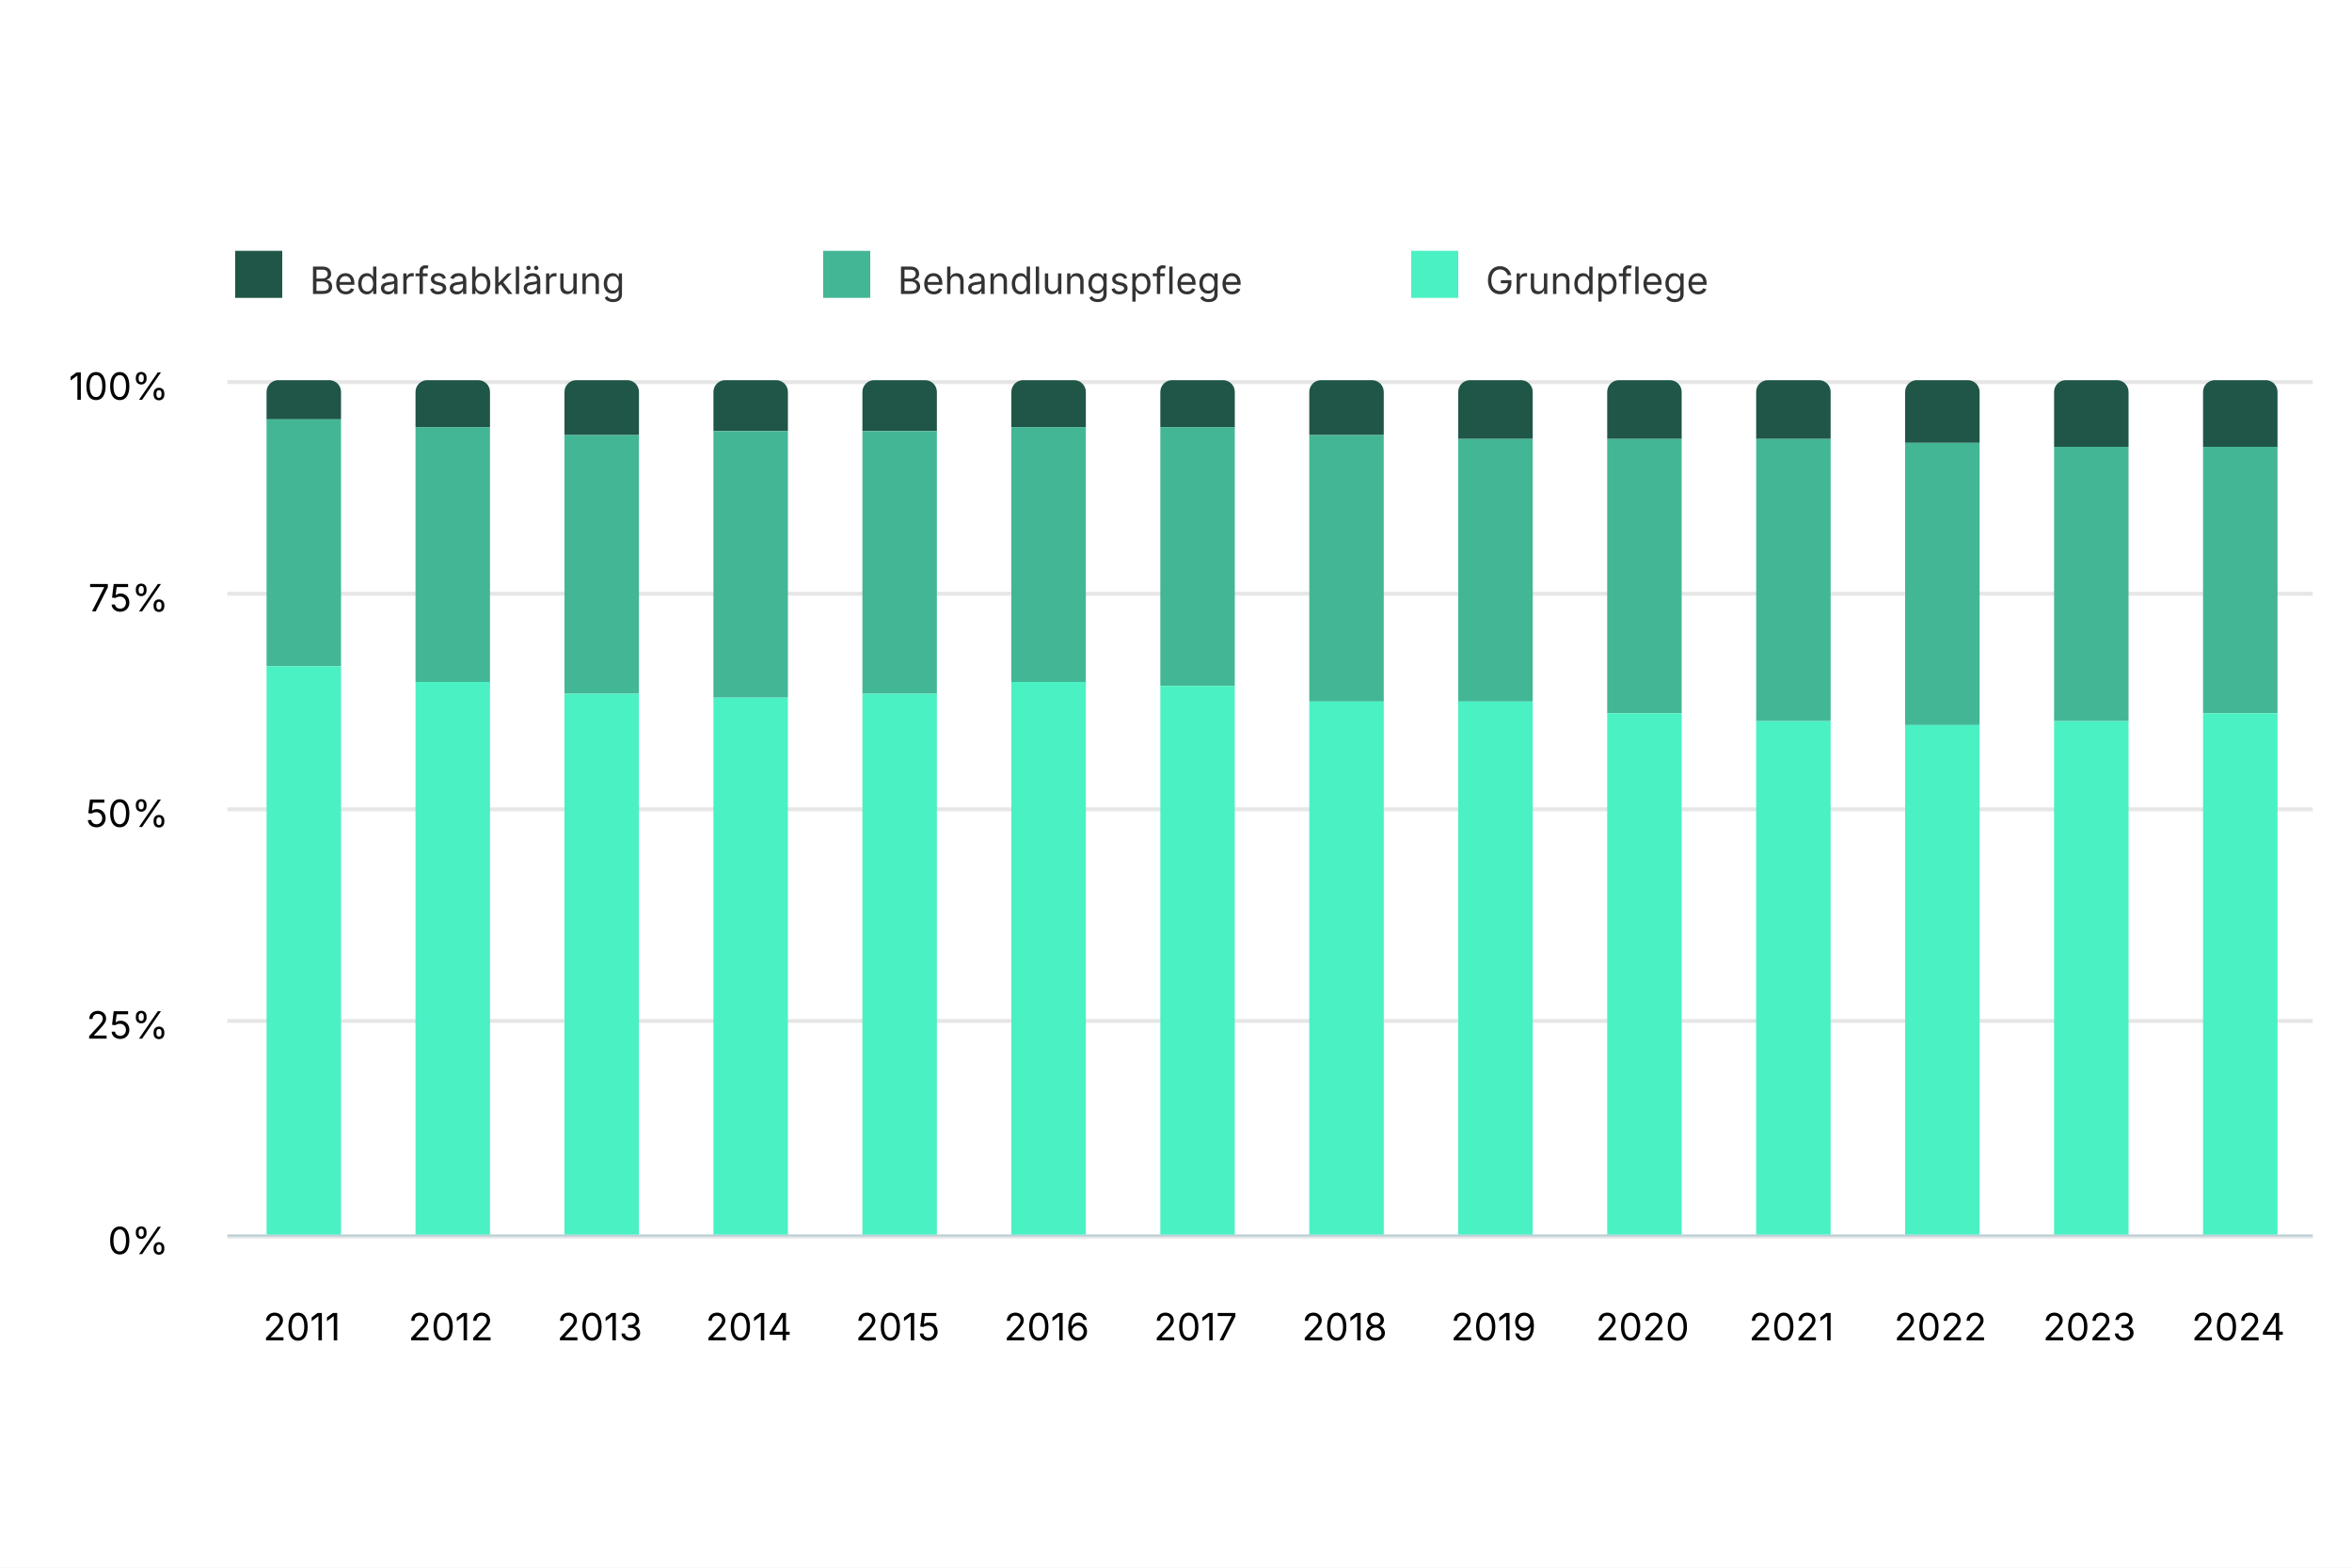
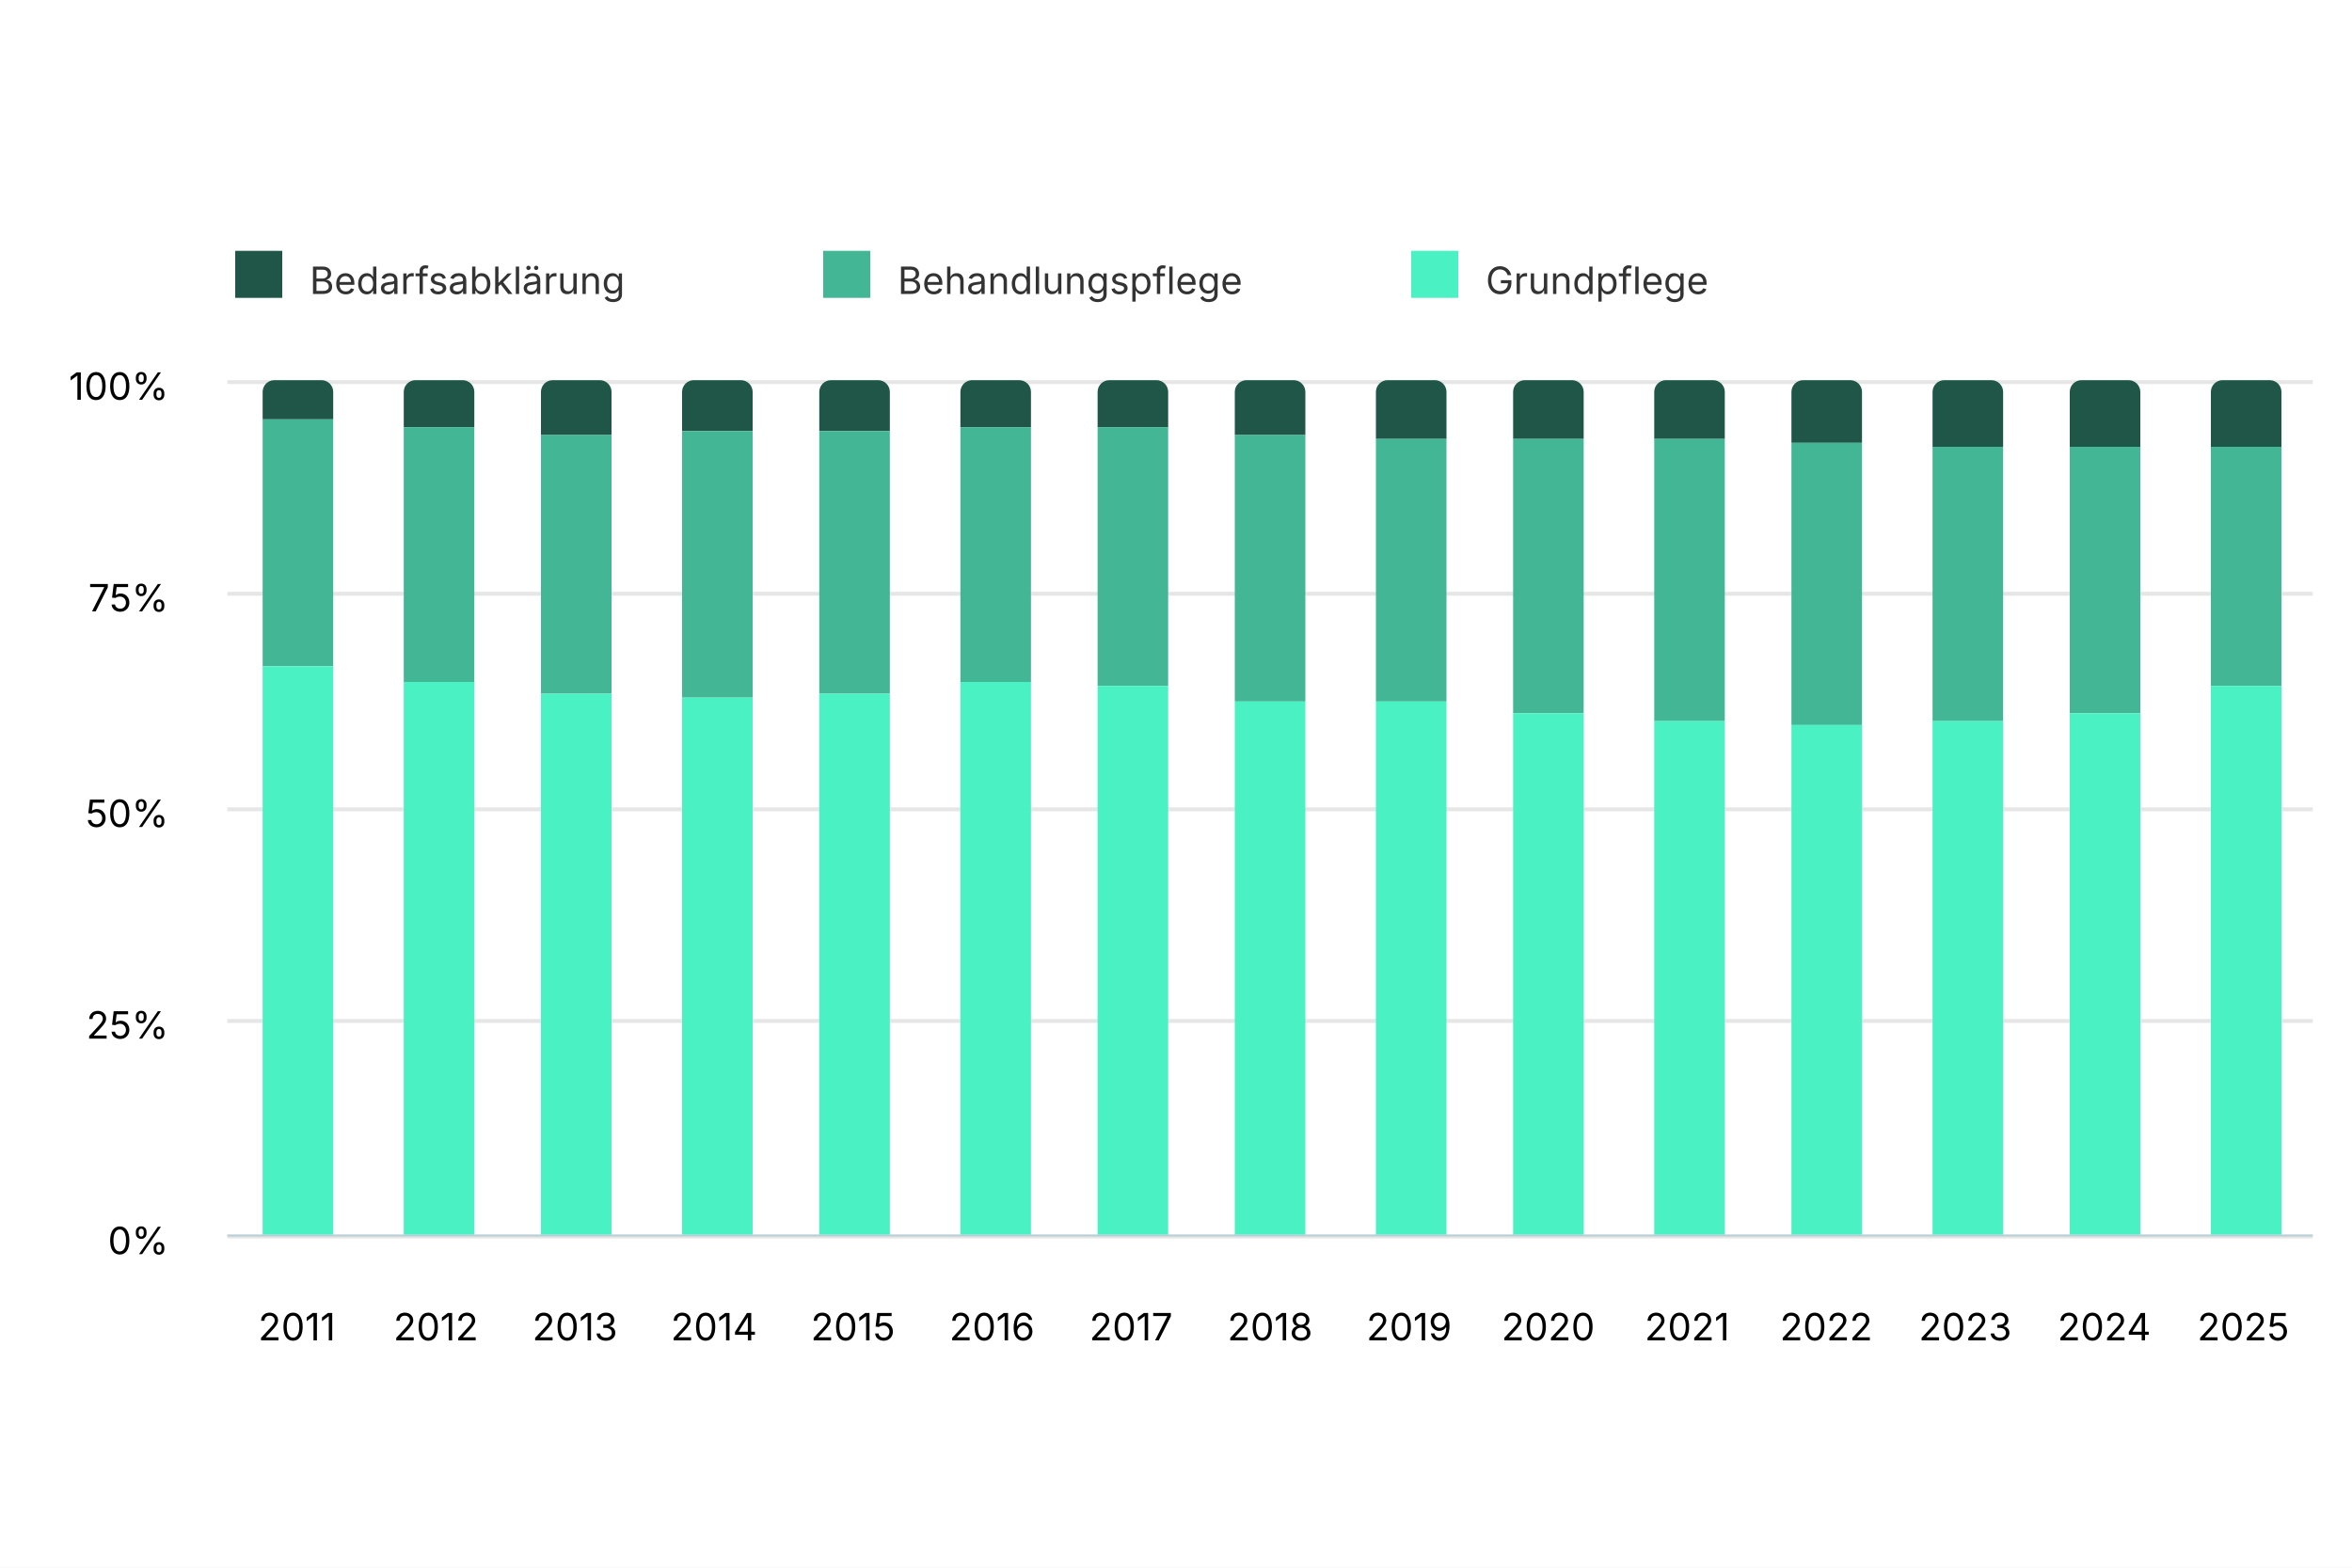
<svg xmlns="http://www.w3.org/2000/svg" version="1.1" class="highcharts-root" style="font-family: Inter, &quot;Helvetica Neue&quot;, Helvetica, Arial, sans-serif; font-size: 1rem;" width="600" height="400" viewBox="0 0 600 400" role="img" aria-label="Anteil Pflegestunden Spitex nach Pflegeleistung">
  <defs>
    <filter id="highcharts-drop-shadow-0">
      <feDropShadow dx="1" dy="1" flood-color="#000000" flood-opacity="0.75" stdDeviation="2.5" />
    </filter>
-     <clipPath id="highcharts-y2bsiye-24-">
+     <clipPath id="highcharts-wutngkz-25-">
      <rect x="0" y="0" width="532" height="218" fill="none" />
    </clipPath>
  </defs>
  <rect fill="#ffffff" class="highcharts-background" filter="none" x="0" y="0" width="600" height="400" rx="0" ry="0" />
  <rect fill="none" class="highcharts-plot-background" x="58" y="97" width="532" height="218" filter="none" />
  <g class="highcharts-pane-group" data-z-index="0" />
  <g class="highcharts-grid highcharts-xaxis-grid" data-z-index="1">
-     <path fill="none" stroke="#e6e6e6" stroke-width="0" stroke-dasharray="none" data-z-index="1" class="highcharts-grid-line" d="M 96.5 97 L 96.5 315" opacity="1" />
-     <path fill="none" stroke="#e6e6e6" stroke-width="0" stroke-dasharray="none" data-z-index="1" class="highcharts-grid-line" d="M 134.5 97 L 134.5 315" opacity="1" />
-     <path fill="none" stroke="#e6e6e6" stroke-width="0" stroke-dasharray="none" data-z-index="1" class="highcharts-grid-line" d="M 172.5 97 L 172.5 315" opacity="1" />
-     <path fill="none" stroke="#e6e6e6" stroke-width="0" stroke-dasharray="none" data-z-index="1" class="highcharts-grid-line" d="M 210.5 97 L 210.5 315" opacity="1" />
-     <path fill="none" stroke="#e6e6e6" stroke-width="0" stroke-dasharray="none" data-z-index="1" class="highcharts-grid-line" d="M 248.5 97 L 248.5 315" opacity="1" />
-     <path fill="none" stroke="#e6e6e6" stroke-width="0" stroke-dasharray="none" data-z-index="1" class="highcharts-grid-line" d="M 286.5 97 L 286.5 315" opacity="1" />
-     <path fill="none" stroke="#e6e6e6" stroke-width="0" stroke-dasharray="none" data-z-index="1" class="highcharts-grid-line" d="M 324.5 97 L 324.5 315" opacity="1" />
-     <path fill="none" stroke="#e6e6e6" stroke-width="0" stroke-dasharray="none" data-z-index="1" class="highcharts-grid-line" d="M 362.5 97 L 362.5 315" opacity="1" />
-     <path fill="none" stroke="#e6e6e6" stroke-width="0" stroke-dasharray="none" data-z-index="1" class="highcharts-grid-line" d="M 400.5 97 L 400.5 315" opacity="1" />
-     <path fill="none" stroke="#e6e6e6" stroke-width="0" stroke-dasharray="none" data-z-index="1" class="highcharts-grid-line" d="M 438.5 97 L 438.5 315" opacity="1" />
-     <path fill="none" stroke="#e6e6e6" stroke-width="0" stroke-dasharray="none" data-z-index="1" class="highcharts-grid-line" d="M 476.5 97 L 476.5 315" opacity="1" />
-     <path fill="none" stroke="#e6e6e6" stroke-width="0" stroke-dasharray="none" data-z-index="1" class="highcharts-grid-line" d="M 514.5 97 L 514.5 315" opacity="1" />
-     <path fill="none" stroke="#e6e6e6" stroke-width="0" stroke-dasharray="none" data-z-index="1" class="highcharts-grid-line" d="M 552.5 97 L 552.5 315" opacity="1" />
+     <path fill="none" stroke="#e6e6e6" stroke-width="0" stroke-dasharray="none" data-z-index="1" class="highcharts-grid-line" d="M 93.5 97 L 93.5 315" opacity="1" />
+     <path fill="none" stroke="#e6e6e6" stroke-width="0" stroke-dasharray="none" data-z-index="1" class="highcharts-grid-line" d="M 128.5 97 L 128.5 315" opacity="1" />
+     <path fill="none" stroke="#e6e6e6" stroke-width="0" stroke-dasharray="none" data-z-index="1" class="highcharts-grid-line" d="M 164.5 97 L 164.5 315" opacity="1" />
+     <path fill="none" stroke="#e6e6e6" stroke-width="0" stroke-dasharray="none" data-z-index="1" class="highcharts-grid-line" d="M 199.5 97 L 199.5 315" opacity="1" />
+     <path fill="none" stroke="#e6e6e6" stroke-width="0" stroke-dasharray="none" data-z-index="1" class="highcharts-grid-line" d="M 235.5 97 L 235.5 315" opacity="1" />
+     <path fill="none" stroke="#e6e6e6" stroke-width="0" stroke-dasharray="none" data-z-index="1" class="highcharts-grid-line" d="M 270.5 97 L 270.5 315" opacity="1" />
+     <path fill="none" stroke="#e6e6e6" stroke-width="0" stroke-dasharray="none" data-z-index="1" class="highcharts-grid-line" d="M 306.5 97 L 306.5 315" opacity="1" />
+     <path fill="none" stroke="#e6e6e6" stroke-width="0" stroke-dasharray="none" data-z-index="1" class="highcharts-grid-line" d="M 341.5 97 L 341.5 315" opacity="1" />
+     <path fill="none" stroke="#e6e6e6" stroke-width="0" stroke-dasharray="none" data-z-index="1" class="highcharts-grid-line" d="M 377.5 97 L 377.5 315" opacity="1" />
+     <path fill="none" stroke="#e6e6e6" stroke-width="0" stroke-dasharray="none" data-z-index="1" class="highcharts-grid-line" d="M 412.5 97 L 412.5 315" opacity="1" />
+     <path fill="none" stroke="#e6e6e6" stroke-width="0" stroke-dasharray="none" data-z-index="1" class="highcharts-grid-line" d="M 448.5 97 L 448.5 315" opacity="1" />
+     <path fill="none" stroke="#e6e6e6" stroke-width="0" stroke-dasharray="none" data-z-index="1" class="highcharts-grid-line" d="M 483.5 97 L 483.5 315" opacity="1" />
+     <path fill="none" stroke="#e6e6e6" stroke-width="0" stroke-dasharray="none" data-z-index="1" class="highcharts-grid-line" d="M 519.5 97 L 519.5 315" opacity="1" />
+     <path fill="none" stroke="#e6e6e6" stroke-width="0" stroke-dasharray="none" data-z-index="1" class="highcharts-grid-line" d="M 554.5 97 L 554.5 315" opacity="1" />
    <path fill="none" stroke="#e6e6e6" stroke-width="0" stroke-dasharray="none" data-z-index="1" class="highcharts-grid-line" d="M 590.5 97 L 590.5 315" opacity="1" />
    <path fill="none" stroke="#e6e6e6" stroke-width="0" stroke-dasharray="none" data-z-index="1" class="highcharts-grid-line" d="M 58.5 97 L 58.5 315" opacity="1" />
  </g>
  <g class="highcharts-grid highcharts-yaxis-grid" data-z-index="1">
    <path fill="none" stroke="#e6e6e6" stroke-width="1" stroke-dasharray="none" data-z-index="1" class="highcharts-grid-line" d="M 58 315.5 L 590 315.5" opacity="1" />
    <path fill="none" stroke="#e6e6e6" stroke-width="1" stroke-dasharray="none" data-z-index="1" class="highcharts-grid-line" d="M 58 260.5 L 590 260.5" opacity="1" />
    <path fill="none" stroke="#e6e6e6" stroke-width="1" stroke-dasharray="none" data-z-index="1" class="highcharts-grid-line" d="M 58 206.5 L 590 206.5" opacity="1" />
    <path fill="none" stroke="#e6e6e6" stroke-width="1" stroke-dasharray="none" data-z-index="1" class="highcharts-grid-line" d="M 58 151.5 L 590 151.5" opacity="1" />
    <path fill="none" stroke="#e6e6e6" stroke-width="1" stroke-dasharray="none" data-z-index="1" class="highcharts-grid-line" d="M 58 97.5 L 590 97.5" opacity="1" />
  </g>
  <rect fill="none" class="highcharts-plot-border" data-z-index="1" stroke="#cccccc" stroke-width="0" x="58" y="97" width="532" height="218" />
  <g class="highcharts-axis highcharts-xaxis" data-z-index="2">
    <path fill="none" class="highcharts-axis-line" stroke="#B9CFD7" stroke-width="0.5" data-z-index="7" d="M 58 315.25 L 590 315.25" />
  </g>
  <g class="highcharts-axis highcharts-yaxis" data-z-index="2">
    <path fill="none" class="highcharts-axis-line" stroke="#333333" stroke-width="0" data-z-index="7" d="M 58 97 L 58 315" />
  </g>
  <g class="highcharts-series-group" data-z-index="3" filter="none">
-     <g class="highcharts-series highcharts-series-0 highcharts-column-series highcharts-tracker" data-z-index="0.1" opacity="1" transform="translate(58,97) scale(1 1)" clip-path="url(#highcharts-y2bsiye-24-)">
-       <path fill="#1f5647" d="M 13 0 L 26 0 A 3 3 0 0 1 29 3 L 29 10 A 0 0 0 0 1 29 10 L 10 10 A 0 0 0 0 1 10 10 L 10 3 A 3 3 0 0 1 13 0 Z" stroke="#ffffff" stroke-width="0" opacity="1" filter="none" class="highcharts-point" />
-       <path fill="#1f5647" d="M 51 0 L 64 0 A 3 3 0 0 1 67 3 L 67 12 A 0 0 0 0 1 67 12 L 48 12 A 0 0 0 0 1 48 12 L 48 3 A 3 3 0 0 1 51 0 Z" stroke="#ffffff" stroke-width="0" opacity="1" filter="none" class="highcharts-point" />
-       <path fill="#1f5647" d="M 89 0 L 102 0 A 3 3 0 0 1 105 3 L 105 14 A 0 0 0 0 1 105 14 L 86 14 A 0 0 0 0 1 86 14 L 86 3 A 3 3 0 0 1 89 0 Z" stroke="#ffffff" stroke-width="0" opacity="1" filter="none" class="highcharts-point" />
-       <path fill="#1f5647" d="M 127 0 L 140 0 A 3 3 0 0 1 143 3 L 143 13 A 0 0 0 0 1 143 13 L 124 13 A 0 0 0 0 1 124 13 L 124 3 A 3 3 0 0 1 127 0 Z" stroke="#ffffff" stroke-width="0" opacity="1" filter="none" class="highcharts-point" />
-       <path fill="#1f5647" d="M 165 0 L 178 0 A 3 3 0 0 1 181 3 L 181 13 A 0 0 0 0 1 181 13 L 162 13 A 0 0 0 0 1 162 13 L 162 3 A 3 3 0 0 1 165 0 Z" stroke="#ffffff" stroke-width="0" opacity="1" filter="none" class="highcharts-point" />
-       <path fill="#1f5647" d="M 203 0 L 216 0 A 3 3 0 0 1 219 3 L 219 12 A 0 0 0 0 1 219 12 L 200 12 A 0 0 0 0 1 200 12 L 200 3 A 3 3 0 0 1 203 0 Z" stroke="#ffffff" stroke-width="0" opacity="1" filter="none" class="highcharts-point" />
-       <path fill="#1f5647" d="M 241 0 L 254 0 A 3 3 0 0 1 257 3 L 257 12 A 0 0 0 0 1 257 12 L 238 12 A 0 0 0 0 1 238 12 L 238 3 A 3 3 0 0 1 241 0 Z" stroke="#ffffff" stroke-width="0" opacity="1" filter="none" class="highcharts-point" />
-       <path fill="#1f5647" d="M 279 0 L 292 0 A 3 3 0 0 1 295 3 L 295 14 A 0 0 0 0 1 295 14 L 276 14 A 0 0 0 0 1 276 14 L 276 3 A 3 3 0 0 1 279 0 Z" stroke="#ffffff" stroke-width="0" opacity="1" filter="none" class="highcharts-point" />
-       <path fill="#1f5647" d="M 317 0 L 330 0 A 3 3 0 0 1 333 3 L 333 15 A 0 0 0 0 1 333 15 L 314 15 A 0 0 0 0 1 314 15 L 314 3 A 3 3 0 0 1 317 0 Z" stroke="#ffffff" stroke-width="0" opacity="1" filter="none" class="highcharts-point" />
-       <path fill="#1f5647" d="M 355 0 L 368 0 A 3 3 0 0 1 371 3 L 371 15 A 0 0 0 0 1 371 15 L 352 15 A 0 0 0 0 1 352 15 L 352 3 A 3 3 0 0 1 355 0 Z" stroke="#ffffff" stroke-width="0" opacity="1" filter="none" class="highcharts-point" />
-       <path fill="#1f5647" d="M 393 0 L 406 0 A 3 3 0 0 1 409 3 L 409 15 A 0 0 0 0 1 409 15 L 390 15 A 0 0 0 0 1 390 15 L 390 3 A 3 3 0 0 1 393 0 Z" stroke="#ffffff" stroke-width="0" opacity="1" filter="none" class="highcharts-point" />
-       <path fill="#1f5647" d="M 431 0 L 444 0 A 3 3 0 0 1 447 3 L 447 16 A 0 0 0 0 1 447 16 L 428 16 A 0 0 0 0 1 428 16 L 428 3 A 3 3 0 0 1 431 0 Z" stroke="#ffffff" stroke-width="0" opacity="1" filter="none" class="highcharts-point" />
-       <path fill="#1f5647" d="M 469 0 L 482 0 A 3 3 0 0 1 485 3 L 485 17 A 0 0 0 0 1 485 17 L 466 17 A 0 0 0 0 1 466 17 L 466 3 A 3 3 0 0 1 469 0 Z" stroke="#ffffff" stroke-width="0" opacity="1" filter="none" class="highcharts-point" />
-       <path fill="#1f5647" d="M 507 0 L 520 0 A 3 3 0 0 1 523 3 L 523 17 A 0 0 0 0 1 523 17 L 504 17 A 0 0 0 0 1 504 17 L 504 3 A 3 3 0 0 1 507 0 Z" stroke="#ffffff" stroke-width="0" opacity="1" filter="none" class="highcharts-point" />
+     <g class="highcharts-series highcharts-series-0 highcharts-column-series highcharts-tracker" data-z-index="0.1" opacity="1" transform="translate(58,97) scale(1 1)" clip-path="url(#highcharts-wutngkz-25-)">
+       <path fill="#1f5647" d="M 12 0 L 24 0 A 3 3 0 0 1 27 3 L 27 10 A 0 0 0 0 1 27 10 L 9 10 A 0 0 0 0 1 9 10 L 9 3 A 3 3 0 0 1 12 0 Z" stroke="#ffffff" stroke-width="0" opacity="1" filter="none" class="highcharts-point" />
+       <path fill="#1f5647" d="M 48 0 L 60 0 A 3 3 0 0 1 63 3 L 63 12 A 0 0 0 0 1 63 12 L 45 12 A 0 0 0 0 1 45 12 L 45 3 A 3 3 0 0 1 48 0 Z" stroke="#ffffff" stroke-width="0" opacity="1" filter="none" class="highcharts-point" />
+       <path fill="#1f5647" d="M 83 0 L 95 0 A 3 3 0 0 1 98 3 L 98 14 A 0 0 0 0 1 98 14 L 80 14 A 0 0 0 0 1 80 14 L 80 3 A 3 3 0 0 1 83 0 Z" stroke="#ffffff" stroke-width="0" opacity="1" filter="none" class="highcharts-point" />
+       <path fill="#1f5647" d="M 119 0 L 131 0 A 3 3 0 0 1 134 3 L 134 13 A 0 0 0 0 1 134 13 L 116 13 A 0 0 0 0 1 116 13 L 116 3 A 3 3 0 0 1 119 0 Z" stroke="#ffffff" stroke-width="0" opacity="1" filter="none" class="highcharts-point" />
+       <path fill="#1f5647" d="M 154 0 L 166 0 A 3 3 0 0 1 169 3 L 169 13 A 0 0 0 0 1 169 13 L 151 13 A 0 0 0 0 1 151 13 L 151 3 A 3 3 0 0 1 154 0 Z" stroke="#ffffff" stroke-width="0" opacity="1" filter="none" class="highcharts-point" />
+       <path fill="#1f5647" d="M 190 0 L 202 0 A 3 3 0 0 1 205 3 L 205 12 A 0 0 0 0 1 205 12 L 187 12 A 0 0 0 0 1 187 12 L 187 3 A 3 3 0 0 1 190 0 Z" stroke="#ffffff" stroke-width="0" opacity="1" filter="none" class="highcharts-point" />
+       <path fill="#1f5647" d="M 225 0 L 237 0 A 3 3 0 0 1 240 3 L 240 12 A 0 0 0 0 1 240 12 L 222 12 A 0 0 0 0 1 222 12 L 222 3 A 3 3 0 0 1 225 0 Z" stroke="#ffffff" stroke-width="0" opacity="1" filter="none" class="highcharts-point" />
+       <path fill="#1f5647" d="M 260 0 L 272 0 A 3 3 0 0 1 275 3 L 275 14 A 0 0 0 0 1 275 14 L 257 14 A 0 0 0 0 1 257 14 L 257 3 A 3 3 0 0 1 260 0 Z" stroke="#ffffff" stroke-width="0" opacity="1" filter="none" class="highcharts-point" />
+       <path fill="#1f5647" d="M 296 0 L 308 0 A 3 3 0 0 1 311 3 L 311 15 A 0 0 0 0 1 311 15 L 293 15 A 0 0 0 0 1 293 15 L 293 3 A 3 3 0 0 1 296 0 Z" stroke="#ffffff" stroke-width="0" opacity="1" filter="none" class="highcharts-point" />
+       <path fill="#1f5647" d="M 331 0 L 343 0 A 3 3 0 0 1 346 3 L 346 15 A 0 0 0 0 1 346 15 L 328 15 A 0 0 0 0 1 328 15 L 328 3 A 3 3 0 0 1 331 0 Z" stroke="#ffffff" stroke-width="0" opacity="1" filter="none" class="highcharts-point" />
+       <path fill="#1f5647" d="M 367 0 L 379 0 A 3 3 0 0 1 382 3 L 382 15 A 0 0 0 0 1 382 15 L 364 15 A 0 0 0 0 1 364 15 L 364 3 A 3 3 0 0 1 367 0 Z" stroke="#ffffff" stroke-width="0" opacity="1" filter="none" class="highcharts-point" />
+       <path fill="#1f5647" d="M 402 0 L 414 0 A 3 3 0 0 1 417 3 L 417 16 A 0 0 0 0 1 417 16 L 399 16 A 0 0 0 0 1 399 16 L 399 3 A 3 3 0 0 1 402 0 Z" stroke="#ffffff" stroke-width="0" opacity="1" filter="none" class="highcharts-point" />
+       <path fill="#1f5647" d="M 438 0 L 450 0 A 3 3 0 0 1 453 3 L 453 17 A 0 0 0 0 1 453 17 L 435 17 A 0 0 0 0 1 435 17 L 435 3 A 3 3 0 0 1 438 0 Z" stroke="#ffffff" stroke-width="0" opacity="1" filter="none" class="highcharts-point" />
+       <path fill="#1f5647" d="M 473 0 L 485 0 A 3 3 0 0 1 488 3 L 488 17 A 0 0 0 0 1 488 17 L 470 17 A 0 0 0 0 1 470 17 L 470 3 A 3 3 0 0 1 473 0 Z" stroke="#ffffff" stroke-width="0" opacity="1" filter="none" class="highcharts-point" />
+       <path fill="#1f5647" d="M 509 0 L 521 0 A 3 3 0 0 1 524 3 L 524 17 A 0 0 0 0 1 524 17 L 506 17 A 0 0 0 0 1 506 17 L 506 3 A 3 3 0 0 1 509 0 Z" stroke="#ffffff" stroke-width="0" opacity="1" filter="none" class="highcharts-point" />
    </g>
    <g class="highcharts-markers highcharts-series-0 highcharts-column-series" data-z-index="0.1" opacity="1" transform="translate(58,97) scale(1 1)" clip-path="none" />
-     <g class="highcharts-series highcharts-series-1 highcharts-column-series highcharts-tracker" data-z-index="0.1" opacity="1" transform="translate(58,97) scale(1 1)" clip-path="url(#highcharts-y2bsiye-24-)">
-       <path fill="#43b696" d="M 10 10 L 29 10 A 0 0 0 0 1 29 10 L 29 73 A 0 0 0 0 1 29 73 L 10 73 A 0 0 0 0 1 10 73 L 10 10 A 0 0 0 0 1 10 10 Z" stroke="#ffffff" stroke-width="0" opacity="1" filter="none" class="highcharts-point" />
-       <path fill="#43b696" d="M 48 12 L 67 12 A 0 0 0 0 1 67 12 L 67 77 A 0 0 0 0 1 67 77 L 48 77 A 0 0 0 0 1 48 77 L 48 12 A 0 0 0 0 1 48 12 Z" stroke="#ffffff" stroke-width="0" opacity="1" filter="none" class="highcharts-point" />
-       <path fill="#43b696" d="M 86 14 L 105 14 A 0 0 0 0 1 105 14 L 105 80 A 0 0 0 0 1 105 80 L 86 80 A 0 0 0 0 1 86 80 L 86 14 A 0 0 0 0 1 86 14 Z" stroke="#ffffff" stroke-width="0" opacity="1" filter="none" class="highcharts-point" />
-       <path fill="#43b696" d="M 124 13 L 143 13 A 0 0 0 0 1 143 13 L 143 81 A 0 0 0 0 1 143 81 L 124 81 A 0 0 0 0 1 124 81 L 124 13 A 0 0 0 0 1 124 13 Z" stroke="#ffffff" stroke-width="0" opacity="1" filter="none" class="highcharts-point" />
-       <path fill="#43b696" d="M 162 13 L 181 13 A 0 0 0 0 1 181 13 L 181 80 A 0 0 0 0 1 181 80 L 162 80 A 0 0 0 0 1 162 80 L 162 13 A 0 0 0 0 1 162 13 Z" stroke="#ffffff" stroke-width="0" opacity="1" filter="none" class="highcharts-point" />
-       <path fill="#43b696" d="M 200 12 L 219 12 A 0 0 0 0 1 219 12 L 219 77 A 0 0 0 0 1 219 77 L 200 77 A 0 0 0 0 1 200 77 L 200 12 A 0 0 0 0 1 200 12 Z" stroke="#ffffff" stroke-width="0" opacity="1" filter="none" class="highcharts-point" />
-       <path fill="#43b696" d="M 238 12 L 257 12 A 0 0 0 0 1 257 12 L 257 78 A 0 0 0 0 1 257 78 L 238 78 A 0 0 0 0 1 238 78 L 238 12 A 0 0 0 0 1 238 12 Z" stroke="#ffffff" stroke-width="0" opacity="1" filter="none" class="highcharts-point" />
-       <path fill="#43b696" d="M 276 14 L 295 14 A 0 0 0 0 1 295 14 L 295 82 A 0 0 0 0 1 295 82 L 276 82 A 0 0 0 0 1 276 82 L 276 14 A 0 0 0 0 1 276 14 Z" stroke="#ffffff" stroke-width="0" opacity="1" filter="none" class="highcharts-point" />
-       <path fill="#43b696" d="M 314 15 L 333 15 A 0 0 0 0 1 333 15 L 333 82 A 0 0 0 0 1 333 82 L 314 82 A 0 0 0 0 1 314 82 L 314 15 A 0 0 0 0 1 314 15 Z" stroke="#ffffff" stroke-width="0" opacity="1" filter="none" class="highcharts-point" />
-       <path fill="#43b696" d="M 352 15 L 371 15 A 0 0 0 0 1 371 15 L 371 85 A 0 0 0 0 1 371 85 L 352 85 A 0 0 0 0 1 352 85 L 352 15 A 0 0 0 0 1 352 15 Z" stroke="#ffffff" stroke-width="0" opacity="1" filter="none" class="highcharts-point" />
-       <path fill="#43b696" d="M 390 15 L 409 15 A 0 0 0 0 1 409 15 L 409 87 A 0 0 0 0 1 409 87 L 390 87 A 0 0 0 0 1 390 87 L 390 15 A 0 0 0 0 1 390 15 Z" stroke="#ffffff" stroke-width="0" opacity="1" filter="none" class="highcharts-point" />
-       <path fill="#43b696" d="M 428 16 L 447 16 A 0 0 0 0 1 447 16 L 447 88 A 0 0 0 0 1 447 88 L 428 88 A 0 0 0 0 1 428 88 L 428 16 A 0 0 0 0 1 428 16 Z" stroke="#ffffff" stroke-width="0" opacity="1" filter="none" class="highcharts-point" />
-       <path fill="#43b696" d="M 466 17 L 485 17 A 0 0 0 0 1 485 17 L 485 87 A 0 0 0 0 1 485 87 L 466 87 A 0 0 0 0 1 466 87 L 466 17 A 0 0 0 0 1 466 17 Z" stroke="#ffffff" stroke-width="0" opacity="1" filter="none" class="highcharts-point" />
-       <path fill="#43b696" d="M 504 17 L 523 17 A 0 0 0 0 1 523 17 L 523 85 A 0 0 0 0 1 523 85 L 504 85 A 0 0 0 0 1 504 85 L 504 17 A 0 0 0 0 1 504 17 Z" stroke="#ffffff" stroke-width="0" opacity="1" filter="none" class="highcharts-point" />
+     <g class="highcharts-series highcharts-series-1 highcharts-column-series highcharts-tracker" data-z-index="0.1" opacity="1" transform="translate(58,97) scale(1 1)" clip-path="url(#highcharts-wutngkz-25-)">
+       <path fill="#43b696" d="M 9 10 L 27 10 A 0 0 0 0 1 27 10 L 27 73 A 0 0 0 0 1 27 73 L 9 73 A 0 0 0 0 1 9 73 L 9 10 A 0 0 0 0 1 9 10 Z" stroke="#ffffff" stroke-width="0" opacity="1" filter="none" class="highcharts-point" />
+       <path fill="#43b696" d="M 45 12 L 63 12 A 0 0 0 0 1 63 12 L 63 77 A 0 0 0 0 1 63 77 L 45 77 A 0 0 0 0 1 45 77 L 45 12 A 0 0 0 0 1 45 12 Z" stroke="#ffffff" stroke-width="0" opacity="1" filter="none" class="highcharts-point" />
+       <path fill="#43b696" d="M 80 14 L 98 14 A 0 0 0 0 1 98 14 L 98 80 A 0 0 0 0 1 98 80 L 80 80 A 0 0 0 0 1 80 80 L 80 14 A 0 0 0 0 1 80 14 Z" stroke="#ffffff" stroke-width="0" opacity="1" filter="none" class="highcharts-point" />
+       <path fill="#43b696" d="M 116 13 L 134 13 A 0 0 0 0 1 134 13 L 134 81 A 0 0 0 0 1 134 81 L 116 81 A 0 0 0 0 1 116 81 L 116 13 A 0 0 0 0 1 116 13 Z" stroke="#ffffff" stroke-width="0" opacity="1" filter="none" class="highcharts-point" />
+       <path fill="#43b696" d="M 151 13 L 169 13 A 0 0 0 0 1 169 13 L 169 80 A 0 0 0 0 1 169 80 L 151 80 A 0 0 0 0 1 151 80 L 151 13 A 0 0 0 0 1 151 13 Z" stroke="#ffffff" stroke-width="0" opacity="1" filter="none" class="highcharts-point" />
+       <path fill="#43b696" d="M 187 12 L 205 12 A 0 0 0 0 1 205 12 L 205 77 A 0 0 0 0 1 205 77 L 187 77 A 0 0 0 0 1 187 77 L 187 12 A 0 0 0 0 1 187 12 Z" stroke="#ffffff" stroke-width="0" opacity="1" filter="none" class="highcharts-point" />
+       <path fill="#43b696" d="M 222 12 L 240 12 A 0 0 0 0 1 240 12 L 240 78 A 0 0 0 0 1 240 78 L 222 78 A 0 0 0 0 1 222 78 L 222 12 A 0 0 0 0 1 222 12 Z" stroke="#ffffff" stroke-width="0" opacity="1" filter="none" class="highcharts-point" />
+       <path fill="#43b696" d="M 257 14 L 275 14 A 0 0 0 0 1 275 14 L 275 82 A 0 0 0 0 1 275 82 L 257 82 A 0 0 0 0 1 257 82 L 257 14 A 0 0 0 0 1 257 14 Z" stroke="#ffffff" stroke-width="0" opacity="1" filter="none" class="highcharts-point" />
+       <path fill="#43b696" d="M 293 15 L 311 15 A 0 0 0 0 1 311 15 L 311 82 A 0 0 0 0 1 311 82 L 293 82 A 0 0 0 0 1 293 82 L 293 15 A 0 0 0 0 1 293 15 Z" stroke="#ffffff" stroke-width="0" opacity="1" filter="none" class="highcharts-point" />
+       <path fill="#43b696" d="M 328 15 L 346 15 A 0 0 0 0 1 346 15 L 346 85 A 0 0 0 0 1 346 85 L 328 85 A 0 0 0 0 1 328 85 L 328 15 A 0 0 0 0 1 328 15 Z" stroke="#ffffff" stroke-width="0" opacity="1" filter="none" class="highcharts-point" />
+       <path fill="#43b696" d="M 364 15 L 382 15 A 0 0 0 0 1 382 15 L 382 87 A 0 0 0 0 1 382 87 L 364 87 A 0 0 0 0 1 364 87 L 364 15 A 0 0 0 0 1 364 15 Z" stroke="#ffffff" stroke-width="0" opacity="1" filter="none" class="highcharts-point" />
+       <path fill="#43b696" d="M 399 16 L 417 16 A 0 0 0 0 1 417 16 L 417 88 A 0 0 0 0 1 417 88 L 399 88 A 0 0 0 0 1 399 88 L 399 16 A 0 0 0 0 1 399 16 Z" stroke="#ffffff" stroke-width="0" opacity="1" filter="none" class="highcharts-point" />
+       <path fill="#43b696" d="M 435 17 L 453 17 A 0 0 0 0 1 453 17 L 453 87 A 0 0 0 0 1 453 87 L 435 87 A 0 0 0 0 1 435 87 L 435 17 A 0 0 0 0 1 435 17 Z" stroke="#ffffff" stroke-width="0" opacity="1" filter="none" class="highcharts-point" />
+       <path fill="#43b696" d="M 470 17 L 488 17 A 0 0 0 0 1 488 17 L 488 85 A 0 0 0 0 1 488 85 L 470 85 A 0 0 0 0 1 470 85 L 470 17 A 0 0 0 0 1 470 17 Z" stroke="#ffffff" stroke-width="0" opacity="1" filter="none" class="highcharts-point" />
+       <path fill="#43b696" d="M 506 17 L 524 17 A 0 0 0 0 1 524 17 L 524 78 A 0 0 0 0 1 524 78 L 506 78 A 0 0 0 0 1 506 78 L 506 17 A 0 0 0 0 1 506 17 Z" stroke="#ffffff" stroke-width="0" opacity="1" filter="none" class="highcharts-point" />
    </g>
    <g class="highcharts-markers highcharts-series-1 highcharts-column-series" data-z-index="0.1" opacity="1" transform="translate(58,97) scale(1 1)" clip-path="none" />
-     <g class="highcharts-series highcharts-series-2 highcharts-column-series highcharts-tracker" data-z-index="0.1" opacity="1" transform="translate(58,97) scale(1 1)" clip-path="url(#highcharts-y2bsiye-24-)">
-       <path fill="#4af1c3" d="M 10 73 L 29 73 A 0 0 0 0 1 29 73 L 29 218 A 0 0 0 0 1 29 218 L 10 218 A 0 0 0 0 1 10 218 L 10 73 A 0 0 0 0 1 10 73 Z" stroke="#ffffff" stroke-width="0" opacity="1" filter="none" class="highcharts-point" />
-       <path fill="#4af1c3" d="M 48 77 L 67 77 A 0 0 0 0 1 67 77 L 67 218 A 0 0 0 0 1 67 218 L 48 218 A 0 0 0 0 1 48 218 L 48 77 A 0 0 0 0 1 48 77 Z" stroke="#ffffff" stroke-width="0" opacity="1" filter="none" class="highcharts-point" />
-       <path fill="#4af1c3" d="M 86 80 L 105 80 A 0 0 0 0 1 105 80 L 105 218 A 0 0 0 0 1 105 218 L 86 218 A 0 0 0 0 1 86 218 L 86 80 A 0 0 0 0 1 86 80 Z" stroke="#ffffff" stroke-width="0" opacity="1" filter="none" class="highcharts-point" />
-       <path fill="#4af1c3" d="M 124 81 L 143 81 A 0 0 0 0 1 143 81 L 143 218 A 0 0 0 0 1 143 218 L 124 218 A 0 0 0 0 1 124 218 L 124 81 A 0 0 0 0 1 124 81 Z" stroke="#ffffff" stroke-width="0" opacity="1" filter="none" class="highcharts-point" />
-       <path fill="#4af1c3" d="M 162 80 L 181 80 A 0 0 0 0 1 181 80 L 181 218 A 0 0 0 0 1 181 218 L 162 218 A 0 0 0 0 1 162 218 L 162 80 A 0 0 0 0 1 162 80 Z" stroke="#ffffff" stroke-width="0" opacity="1" filter="none" class="highcharts-point" />
-       <path fill="#4af1c3" d="M 200 77 L 219 77 A 0 0 0 0 1 219 77 L 219 218 A 0 0 0 0 1 219 218 L 200 218 A 0 0 0 0 1 200 218 L 200 77 A 0 0 0 0 1 200 77 Z" stroke="#ffffff" stroke-width="0" opacity="1" filter="none" class="highcharts-point" />
-       <path fill="#4af1c3" d="M 238 78 L 257 78 A 0 0 0 0 1 257 78 L 257 218 A 0 0 0 0 1 257 218 L 238 218 A 0 0 0 0 1 238 218 L 238 78 A 0 0 0 0 1 238 78 Z" stroke="#ffffff" stroke-width="0" opacity="1" filter="none" class="highcharts-point" />
-       <path fill="#4af1c3" d="M 276 82 L 295 82 A 0 0 0 0 1 295 82 L 295 218 A 0 0 0 0 1 295 218 L 276 218 A 0 0 0 0 1 276 218 L 276 82 A 0 0 0 0 1 276 82 Z" stroke="#ffffff" stroke-width="0" opacity="1" filter="none" class="highcharts-point" />
-       <path fill="#4af1c3" d="M 314 82 L 333 82 A 0 0 0 0 1 333 82 L 333 218 A 0 0 0 0 1 333 218 L 314 218 A 0 0 0 0 1 314 218 L 314 82 A 0 0 0 0 1 314 82 Z" stroke="#ffffff" stroke-width="0" opacity="1" filter="none" class="highcharts-point" />
-       <path fill="#4af1c3" d="M 352 85 L 371 85 A 0 0 0 0 1 371 85 L 371 218 A 0 0 0 0 1 371 218 L 352 218 A 0 0 0 0 1 352 218 L 352 85 A 0 0 0 0 1 352 85 Z" stroke="#ffffff" stroke-width="0" opacity="1" filter="none" class="highcharts-point" />
-       <path fill="#4af1c3" d="M 390 87 L 409 87 A 0 0 0 0 1 409 87 L 409 218 A 0 0 0 0 1 409 218 L 390 218 A 0 0 0 0 1 390 218 L 390 87 A 0 0 0 0 1 390 87 Z" stroke="#ffffff" stroke-width="0" opacity="1" filter="none" class="highcharts-point" />
-       <path fill="#4af1c3" d="M 428 88 L 447 88 A 0 0 0 0 1 447 88 L 447 218 A 0 0 0 0 1 447 218 L 428 218 A 0 0 0 0 1 428 218 L 428 88 A 0 0 0 0 1 428 88 Z" stroke="#ffffff" stroke-width="0" opacity="1" filter="none" class="highcharts-point" />
-       <path fill="#4af1c3" d="M 466 87 L 485 87 A 0 0 0 0 1 485 87 L 485 218 A 0 0 0 0 1 485 218 L 466 218 A 0 0 0 0 1 466 218 L 466 87 A 0 0 0 0 1 466 87 Z" stroke="#ffffff" stroke-width="0" opacity="1" filter="none" class="highcharts-point" />
-       <path fill="#4af1c3" d="M 504 85 L 523 85 A 0 0 0 0 1 523 85 L 523 218 A 0 0 0 0 1 523 218 L 504 218 A 0 0 0 0 1 504 218 L 504 85 A 0 0 0 0 1 504 85 Z" stroke="#ffffff" stroke-width="0" opacity="1" filter="none" class="highcharts-point" />
+     <g class="highcharts-series highcharts-series-2 highcharts-column-series highcharts-tracker" data-z-index="0.1" opacity="1" transform="translate(58,97) scale(1 1)" clip-path="url(#highcharts-wutngkz-25-)">
+       <path fill="#4af1c3" d="M 9 73 L 27 73 A 0 0 0 0 1 27 73 L 27 218 A 0 0 0 0 1 27 218 L 9 218 A 0 0 0 0 1 9 218 L 9 73 A 0 0 0 0 1 9 73 Z" stroke="#ffffff" stroke-width="0" opacity="1" filter="none" class="highcharts-point" />
+       <path fill="#4af1c3" d="M 45 77 L 63 77 A 0 0 0 0 1 63 77 L 63 218 A 0 0 0 0 1 63 218 L 45 218 A 0 0 0 0 1 45 218 L 45 77 A 0 0 0 0 1 45 77 Z" stroke="#ffffff" stroke-width="0" opacity="1" filter="none" class="highcharts-point" />
+       <path fill="#4af1c3" d="M 80 80 L 98 80 A 0 0 0 0 1 98 80 L 98 218 A 0 0 0 0 1 98 218 L 80 218 A 0 0 0 0 1 80 218 L 80 80 A 0 0 0 0 1 80 80 Z" stroke="#ffffff" stroke-width="0" opacity="1" filter="none" class="highcharts-point" />
+       <path fill="#4af1c3" d="M 116 81 L 134 81 A 0 0 0 0 1 134 81 L 134 218 A 0 0 0 0 1 134 218 L 116 218 A 0 0 0 0 1 116 218 L 116 81 A 0 0 0 0 1 116 81 Z" stroke="#ffffff" stroke-width="0" opacity="1" filter="none" class="highcharts-point" />
+       <path fill="#4af1c3" d="M 151 80 L 169 80 A 0 0 0 0 1 169 80 L 169 218 A 0 0 0 0 1 169 218 L 151 218 A 0 0 0 0 1 151 218 L 151 80 A 0 0 0 0 1 151 80 Z" stroke="#ffffff" stroke-width="0" opacity="1" filter="none" class="highcharts-point" />
+       <path fill="#4af1c3" d="M 187 77 L 205 77 A 0 0 0 0 1 205 77 L 205 218 A 0 0 0 0 1 205 218 L 187 218 A 0 0 0 0 1 187 218 L 187 77 A 0 0 0 0 1 187 77 Z" stroke="#ffffff" stroke-width="0" opacity="1" filter="none" class="highcharts-point" />
+       <path fill="#4af1c3" d="M 222 78 L 240 78 A 0 0 0 0 1 240 78 L 240 218 A 0 0 0 0 1 240 218 L 222 218 A 0 0 0 0 1 222 218 L 222 78 A 0 0 0 0 1 222 78 Z" stroke="#ffffff" stroke-width="0" opacity="1" filter="none" class="highcharts-point" />
+       <path fill="#4af1c3" d="M 257 82 L 275 82 A 0 0 0 0 1 275 82 L 275 218 A 0 0 0 0 1 275 218 L 257 218 A 0 0 0 0 1 257 218 L 257 82 A 0 0 0 0 1 257 82 Z" stroke="#ffffff" stroke-width="0" opacity="1" filter="none" class="highcharts-point" />
+       <path fill="#4af1c3" d="M 293 82 L 311 82 A 0 0 0 0 1 311 82 L 311 218 A 0 0 0 0 1 311 218 L 293 218 A 0 0 0 0 1 293 218 L 293 82 A 0 0 0 0 1 293 82 Z" stroke="#ffffff" stroke-width="0" opacity="1" filter="none" class="highcharts-point" />
+       <path fill="#4af1c3" d="M 328 85 L 346 85 A 0 0 0 0 1 346 85 L 346 218 A 0 0 0 0 1 346 218 L 328 218 A 0 0 0 0 1 328 218 L 328 85 A 0 0 0 0 1 328 85 Z" stroke="#ffffff" stroke-width="0" opacity="1" filter="none" class="highcharts-point" />
+       <path fill="#4af1c3" d="M 364 87 L 382 87 A 0 0 0 0 1 382 87 L 382 218 A 0 0 0 0 1 382 218 L 364 218 A 0 0 0 0 1 364 218 L 364 87 A 0 0 0 0 1 364 87 Z" stroke="#ffffff" stroke-width="0" opacity="1" filter="none" class="highcharts-point" />
+       <path fill="#4af1c3" d="M 399 88 L 417 88 A 0 0 0 0 1 417 88 L 417 218 A 0 0 0 0 1 417 218 L 399 218 A 0 0 0 0 1 399 218 L 399 88 A 0 0 0 0 1 399 88 Z" stroke="#ffffff" stroke-width="0" opacity="1" filter="none" class="highcharts-point" />
+       <path fill="#4af1c3" d="M 435 87 L 453 87 A 0 0 0 0 1 453 87 L 453 218 A 0 0 0 0 1 453 218 L 435 218 A 0 0 0 0 1 435 218 L 435 87 A 0 0 0 0 1 435 87 Z" stroke="#ffffff" stroke-width="0" opacity="1" filter="none" class="highcharts-point" />
+       <path fill="#4af1c3" d="M 470 85 L 488 85 A 0 0 0 0 1 488 85 L 488 218 A 0 0 0 0 1 488 218 L 470 218 A 0 0 0 0 1 470 218 L 470 85 A 0 0 0 0 1 470 85 Z" stroke="#ffffff" stroke-width="0" opacity="1" filter="none" class="highcharts-point" />
+       <path fill="#4af1c3" d="M 506 78 L 524 78 A 0 0 0 0 1 524 78 L 524 218 A 0 0 0 0 1 524 218 L 506 218 A 0 0 0 0 1 506 218 L 506 78 A 0 0 0 0 1 506 78 Z" stroke="#ffffff" stroke-width="0" opacity="1" filter="none" class="highcharts-point" />
    </g>
    <g class="highcharts-markers highcharts-series-2 highcharts-column-series" data-z-index="0.1" opacity="1" transform="translate(58,97) scale(1 1)" clip-path="none" />
  </g>
  <text x="10" text-anchor="start" class="highcharts-caption" data-z-index="4" style="font-size: 0.8em; fill: rgb(102, 102, 102);" text-align="left" y="357" transform-origin="10 15" transform="translate(0,0) scale(1 1)" />
  <g class="highcharts-axis-labels highcharts-xaxis-labels" data-z-index="7">
-     <text x="77" text-anchor="middle" transform="translate(0,0)" style="cursor: default; font-size: 0.8em; fill: rgb(0, 0, 0);" y="342" opacity="1">2011</text>
-     <text x="115" text-anchor="middle" transform="translate(0,0)" style="cursor: default; font-size: 0.8em; fill: rgb(0, 0, 0);" y="342" opacity="1">2012</text>
-     <text x="153" text-anchor="middle" transform="translate(0,0)" style="cursor: default; font-size: 0.8em; fill: rgb(0, 0, 0);" y="342" opacity="1">2013</text>
-     <text x="191" text-anchor="middle" transform="translate(0,0)" style="cursor: default; font-size: 0.8em; fill: rgb(0, 0, 0);" y="342" opacity="1">2014</text>
-     <text x="229" text-anchor="middle" transform="translate(0,0)" style="cursor: default; font-size: 0.8em; fill: rgb(0, 0, 0);" y="342" opacity="1">2015</text>
-     <text x="267" text-anchor="middle" transform="translate(0,0)" style="cursor: default; font-size: 0.8em; fill: rgb(0, 0, 0);" y="342" opacity="1">2016</text>
-     <text x="305" text-anchor="middle" transform="translate(0,0)" style="cursor: default; font-size: 0.8em; fill: rgb(0, 0, 0);" y="342" opacity="1">2017</text>
-     <text x="343" text-anchor="middle" transform="translate(0,0)" style="cursor: default; font-size: 0.8em; fill: rgb(0, 0, 0);" y="342" opacity="1">2018</text>
-     <text x="381" text-anchor="middle" transform="translate(0,0)" style="cursor: default; font-size: 0.8em; fill: rgb(0, 0, 0);" y="342" opacity="1">2019</text>
-     <text x="419" text-anchor="middle" transform="translate(0,0)" style="cursor: default; font-size: 0.8em; fill: rgb(0, 0, 0);" y="342" opacity="1">2020</text>
-     <text x="457" text-anchor="middle" transform="translate(0,0)" style="cursor: default; font-size: 0.8em; fill: rgb(0, 0, 0);" y="342" opacity="1">2021</text>
-     <text x="495" text-anchor="middle" transform="translate(0,0)" style="cursor: default; font-size: 0.8em; fill: rgb(0, 0, 0);" y="342" opacity="1">2022</text>
-     <text x="533" text-anchor="middle" transform="translate(0,0)" style="cursor: default; font-size: 0.8em; fill: rgb(0, 0, 0);" y="342" opacity="1">2023</text>
-     <text x="571" text-anchor="middle" transform="translate(0,0)" style="cursor: default; font-size: 0.8em; fill: rgb(0, 0, 0);" y="342" opacity="1">2024</text>
+     <text x="75.733" text-anchor="middle" transform="translate(0,0)" style="cursor: default; font-size: 0.8em; fill: rgb(0, 0, 0);" y="342" opacity="1">2011</text>
+     <text x="111.2" text-anchor="middle" transform="translate(0,0)" style="cursor: default; font-size: 0.8em; fill: rgb(0, 0, 0);" y="342" opacity="1">2012</text>
+     <text x="146.667" text-anchor="middle" transform="translate(0,0)" style="cursor: default; font-size: 0.8em; fill: rgb(0, 0, 0);" y="342" opacity="1">2013</text>
+     <text x="182.133" text-anchor="middle" transform="translate(0,0)" style="cursor: default; font-size: 0.8em; fill: rgb(0, 0, 0);" y="342" opacity="1">2014</text>
+     <text x="217.6" text-anchor="middle" transform="translate(0,0)" style="cursor: default; font-size: 0.8em; fill: rgb(0, 0, 0);" y="342" opacity="1">2015</text>
+     <text x="253.067" text-anchor="middle" transform="translate(0,0)" style="cursor: default; font-size: 0.8em; fill: rgb(0, 0, 0);" y="342" opacity="1">2016</text>
+     <text x="288.533" text-anchor="middle" transform="translate(0,0)" style="cursor: default; font-size: 0.8em; fill: rgb(0, 0, 0);" y="342" opacity="1">2017</text>
+     <text x="324" text-anchor="middle" transform="translate(0,0)" style="cursor: default; font-size: 0.8em; fill: rgb(0, 0, 0);" y="342" opacity="1">2018</text>
+     <text x="359.467" text-anchor="middle" transform="translate(0,0)" style="cursor: default; font-size: 0.8em; fill: rgb(0, 0, 0);" y="342" opacity="1">2019</text>
+     <text x="394.933" text-anchor="middle" transform="translate(0,0)" style="cursor: default; font-size: 0.8em; fill: rgb(0, 0, 0);" y="342" opacity="1">2020</text>
+     <text x="430.4" text-anchor="middle" transform="translate(0,0)" style="cursor: default; font-size: 0.8em; fill: rgb(0, 0, 0);" y="342" opacity="1">2021</text>
+     <text x="465.867" text-anchor="middle" transform="translate(0,0)" style="cursor: default; font-size: 0.8em; fill: rgb(0, 0, 0);" y="342" opacity="1">2022</text>
+     <text x="501.333" text-anchor="middle" transform="translate(0,0)" style="cursor: default; font-size: 0.8em; fill: rgb(0, 0, 0);" y="342" opacity="1">2023</text>
+     <text x="536.8" text-anchor="middle" transform="translate(0,0)" style="cursor: default; font-size: 0.8em; fill: rgb(0, 0, 0);" y="342" opacity="1">2024</text>
+     <text x="572.267" text-anchor="middle" transform="translate(0,0)" style="cursor: default; font-size: 0.8em; fill: rgb(0, 0, 0);" y="342" opacity="1">2025</text>
  </g>
  <g class="highcharts-axis-labels highcharts-yaxis-labels" data-z-index="7">
    <text x="43" text-anchor="end" transform="translate(0,0)" style="cursor: default; font-size: 0.8em; fill: black;" y="320" opacity="1">0%</text>
    <text x="43" text-anchor="end" transform="translate(0,0)" style="cursor: default; font-size: 0.8em; fill: black;" y="265" opacity="1">25%</text>
    <text x="43" text-anchor="end" transform="translate(0,0)" style="cursor: default; font-size: 0.8em; fill: black;" y="211" opacity="1">50%</text>
    <text x="43" text-anchor="end" transform="translate(0,0)" style="cursor: default; font-size: 0.8em; fill: black;" y="156" opacity="1">75%</text>
    <text x="43" text-anchor="end" transform="translate(0,0)" style="cursor: default; font-size: 0.8em; fill: black;" y="102" opacity="1">100%</text>
  </g>
  <g class="highcharts-legend highcharts-no-tooltip" data-z-index="7" text-align="left" transform="translate(50,55)">
    <rect fill="none" class="highcharts-legend-box" rx="0" ry="0" stroke="#999999" stroke-width="0" filter="none" x="0" y="0" width="456" height="30" />
    <g data-z-index="1">
      <g>
        <g class="highcharts-legend-item highcharts-column-series highcharts-color-undefined highcharts-series-0" data-z-index="1" transform="translate(8,3)">
          <text x="21" text-anchor="start" data-z-index="2" style="cursor: pointer; font-size: 0.8em; text-decoration: none; font-weight: normal; fill: rgb(51, 51, 51);" y="17">Bedarfsabklärung</text>
          <rect x="2" y="6" rx="0" ry="0" width="12" height="12" fill="#1f5647" class="highcharts-point" data-z-index="3" />
        </g>
        <g class="highcharts-legend-item highcharts-column-series highcharts-color-undefined highcharts-series-1" data-z-index="1" transform="translate(158,3)">
          <text x="21" y="17" text-anchor="start" data-z-index="2" style="cursor: pointer; font-size: 0.8em; text-decoration: none; font-weight: normal; fill: rgb(51, 51, 51);">Behandlungspflege</text>
          <rect x="2" y="6" rx="0" ry="0" width="12" height="12" fill="#43b696" class="highcharts-point" data-z-index="3" />
        </g>
        <g class="highcharts-legend-item highcharts-column-series highcharts-color-undefined highcharts-series-2" data-z-index="1" transform="translate(308,3)">
          <text x="21" y="17" text-anchor="start" data-z-index="2" style="cursor: pointer; font-size: 0.8em; text-decoration: none; font-weight: normal; fill: rgb(51, 51, 51);">Grundpflege</text>
          <rect x="2" y="6" rx="0" ry="0" width="12" height="12" fill="#4af1c3" class="highcharts-point" data-z-index="3" />
        </g>
      </g>
    </g>
  </g>
</svg>
